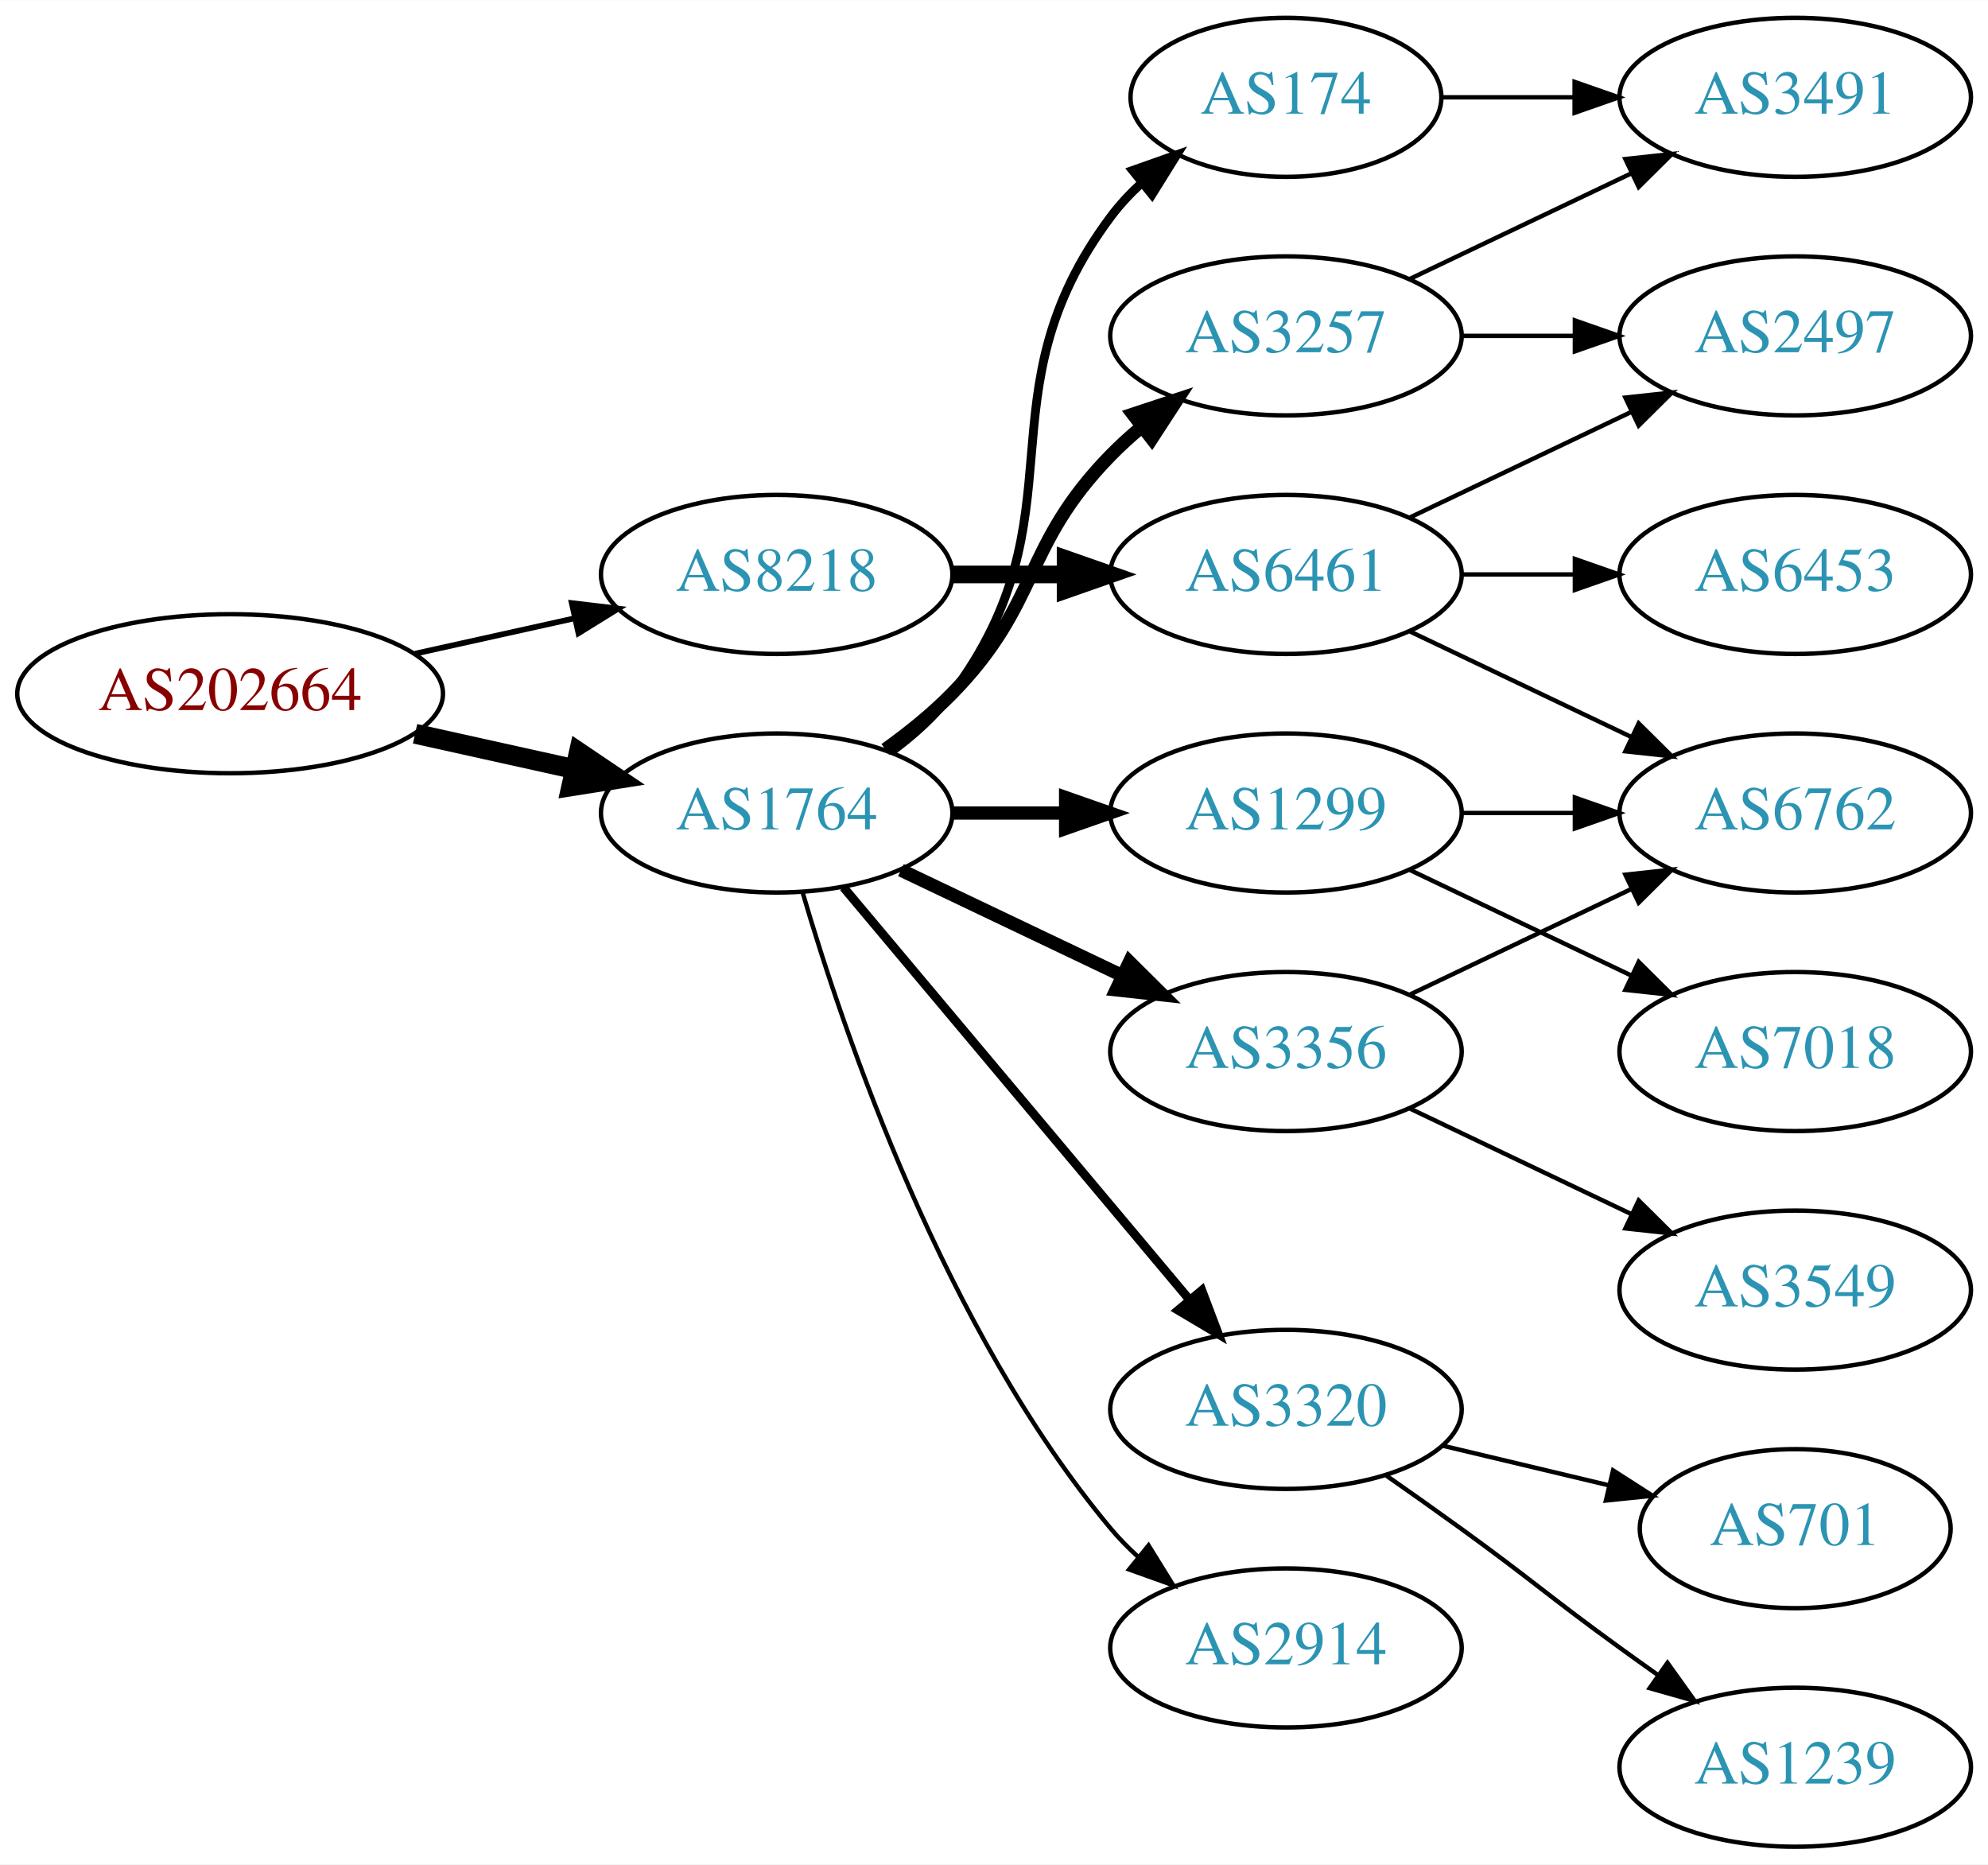
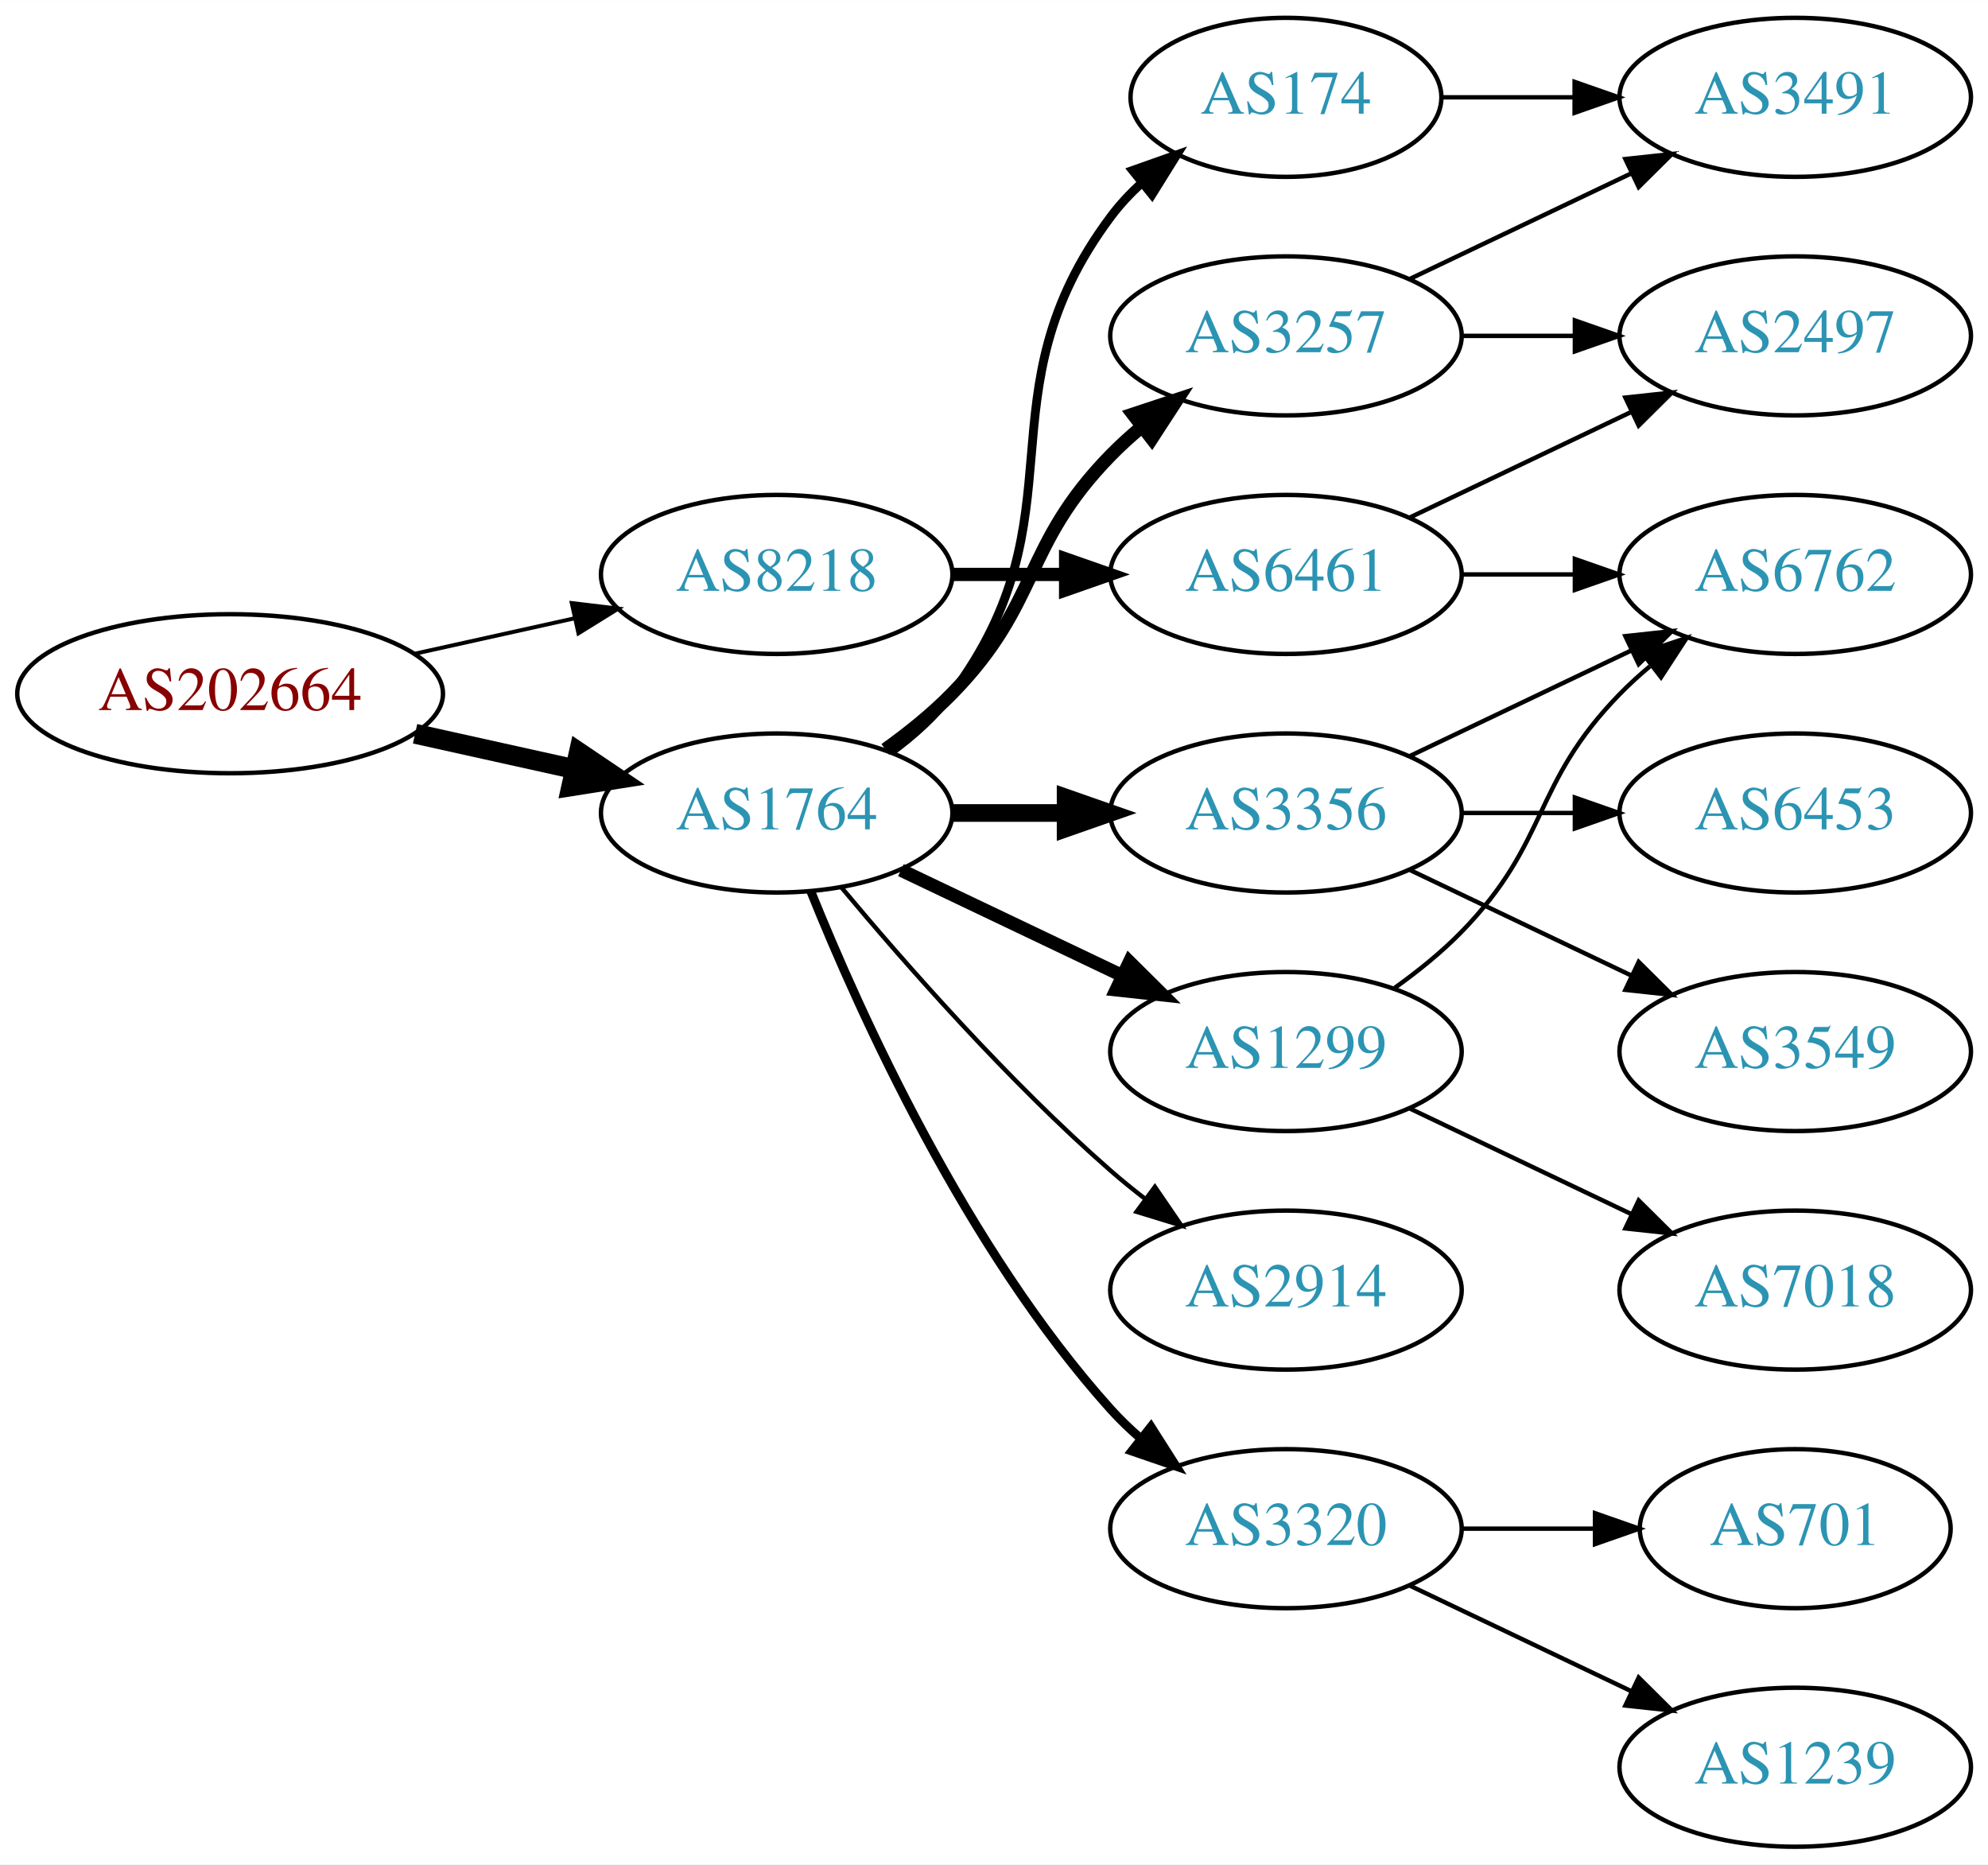
<svg xmlns="http://www.w3.org/2000/svg" xmlns:xlink="http://www.w3.org/1999/xlink" width="450pt" height="422pt" viewBox="0.00 0.00 450.07 422.00">
  <g id="graph0" class="graph" transform="scale(1 1) rotate(0) translate(4 418)">
    <polygon fill="white" stroke="none" points="-4,4 -4,-418 446.07,-418 446.07,4 -4,4" />
    <g id="node1" class="node">
      <g id="a_node1">
        <a xlink:href="/asn/202664" xlink:title="AS202664 ~ AS Jumper GmbH [AT]">
          <ellipse fill="#ffffff" stroke="black" cx="48.096" cy="-261" rx="48.192" ry="18" />
          <text text-anchor="middle" x="48.096" y="-257.3" font-family="Times,serif" font-size="14.00" fill="#880000">AS202664</text>
        </a>
      </g>
    </g>
    <g id="node2" class="node">
      <g id="a_node2">
        <a xlink:href="/asn/1764" xlink:title="AS1764 ~ NEXTLAYER-AS [AT]">
          <ellipse fill="#ffffff" stroke="black" cx="171.838" cy="-234" rx="39.794" ry="18" />
          <text text-anchor="middle" x="171.838" y="-230.3" font-family="Times,serif" font-size="14.00" fill="#2c94b3">AS1764</text>
        </a>
      </g>
    </g>
    <g id="edge1" class="edge">
      <path fill="none" stroke="black" stroke-width="4.5" d="M89.973,-251.934C101.513,-249.375 114.132,-246.576 125.896,-243.967" />
      <polygon fill="black" stroke="black" stroke-width="4.5" points="127.057,-247.743 135.967,-241.734 125.351,-240.055 127.057,-247.743" />
    </g>
    <g id="node3" class="node">
      <g id="a_node3">
        <a xlink:href="/asn/8218" xlink:title="AS8218 ~ legacy Neotelecoms [FR]">
          <ellipse fill="#ffffff" stroke="black" cx="171.838" cy="-288" rx="39.794" ry="18" />
          <text text-anchor="middle" x="171.838" y="-284.3" font-family="Times,serif" font-size="14.00" fill="#2c94b3">AS8218</text>
        </a>
      </g>
    </g>
    <g id="edge2" class="edge">
-       <path fill="none" stroke="black" stroke-width="1.286" d="M89.973,-270.066C101.513,-272.625 114.132,-275.424 125.896,-278.033" />
-       <polygon fill="black" stroke="black" stroke-width="1.286" points="125.446,-281.518 135.967,-280.266 126.962,-274.684 125.446,-281.518" />
+       <path fill="none" stroke="black" stroke-width="0.9" d="M89.973,-270.066C101.513,-272.625 114.132,-275.424 125.896,-278.033" />
+       <polygon fill="black" stroke="black" stroke-width="0.9" points="125.446,-281.518 135.967,-280.266 126.962,-274.684 125.446,-281.518" />
    </g>
    <g id="node4" class="node">
      <g id="a_node4">
+         <a xlink:href="/asn/174" xlink:title="AS174 ~ Cogent Communications [US]">
+           <ellipse fill="#ffffff" stroke="black" cx="287.131" cy="-396" rx="35.194" ry="18" />
+           <text text-anchor="middle" x="287.131" y="-392.3" font-family="Times,serif" font-size="14.00" fill="#2c94b3">AS174</text>
+         </a>
+       </g>
+     </g>
+     <g id="edge3" class="edge">
+       <path fill="none" stroke="black" stroke-width="2" d="M197.769,-247.882C202.845,-251.611 207.763,-256.016 211.484,-261 241.756,-301.542 217.213,-328.458 247.484,-369 249.492,-371.689 251.848,-374.209 254.389,-376.546" />
+       <polygon fill="black" stroke="black" stroke-width="2" points="252.418,-379.452 262.405,-382.989 256.804,-373.996 252.418,-379.452" />
+     </g>
+     <g id="node5" class="node">
+       <g id="a_node5">
+         <a xlink:href="/asn/2914" xlink:title="AS2914 ~ NTT America, Inc. [US]">
+           <ellipse fill="#ffffff" stroke="black" cx="287.131" cy="-126" rx="39.794" ry="18" />
+           <text text-anchor="middle" x="287.131" y="-122.3" font-family="Times,serif" font-size="14.00" fill="#2c94b3">AS2914</text>
+         </a>
+       </g>
+     </g>
+     <g id="edge4" class="edge">
+       <path fill="none" stroke="black" d="M186.468,-217.183C200.751,-200.071 224.297,-173.255 247.484,-153 249.95,-150.846 252.589,-148.706 255.286,-146.628" />
+       <polygon fill="black" stroke="black" points="257.459,-149.375 263.44,-140.63 253.311,-143.736 257.459,-149.375" />
+     </g>
+     <g id="node6" class="node">
+       <g id="a_node6">
+         <a xlink:href="/asn/3356" xlink:title="AS3356 ~ Level 3 Parent, LLC [US]">
+           <ellipse fill="#ffffff" stroke="black" cx="287.131" cy="-234" rx="39.794" ry="18" />
+           <text text-anchor="middle" x="287.131" y="-230.3" font-family="Times,serif" font-size="14.00" fill="#2c94b3">AS3356</text>
+         </a>
+       </g>
+     </g>
+     <g id="edge5" class="edge">
+       <path fill="none" stroke="black" stroke-width="4" d="M211.51,-234C219.713,-234 228.477,-234 237.009,-234" />
+       <polygon fill="black" stroke="black" stroke-width="4" points="237.248,-237.5 247.248,-234 237.248,-230.5 237.248,-237.5" />
+     </g>
+     <g id="node7" class="node">
+       <g id="a_node7">
+         <a xlink:href="/asn/1299" xlink:title="AS1299 ~ Telia Carrier [EU]">
+           <ellipse fill="#ffffff" stroke="black" cx="287.131" cy="-180" rx="39.794" ry="18" />
+           <text text-anchor="middle" x="287.131" y="-176.3" font-family="Times,serif" font-size="14.00" fill="#2c94b3">AS1299</text>
+         </a>
+       </g>
+     </g>
+     <g id="edge6" class="edge">
+       <path fill="none" stroke="black" stroke-width="3" d="M199.974,-221.066C214.968,-213.919 233.789,-204.948 250.013,-197.215" />
+       <polygon fill="black" stroke="black" stroke-width="3" points="251.695,-200.291 259.216,-192.829 248.683,-193.972 251.695,-200.291" />
+     </g>
+     <g id="node8" class="node">
+       <g id="a_node8">
        <a xlink:href="/asn/3257" xlink:title="AS3257 ~ GTT [DE]">
          <ellipse fill="#ffffff" stroke="black" cx="287.131" cy="-342" rx="39.794" ry="18" />
          <text text-anchor="middle" x="287.131" y="-338.3" font-family="Times,serif" font-size="14.00" fill="#2c94b3">AS3257</text>
        </a>
      </g>
    </g>
-     <g id="edge3" class="edge">
+     <g id="edge7" class="edge">
      <path fill="none" stroke="black" stroke-width="3" d="M196.432,-248.389C201.688,-252.148 207.02,-256.437 211.484,-261 231.657,-281.617 227.312,-294.383 247.484,-315 249.577,-317.139 251.861,-319.218 254.237,-321.21" />
      <polygon fill="black" stroke="black" stroke-width="3" points="252.481,-324.275 262.537,-327.611 256.756,-318.732 252.481,-324.275" />
    </g>
-     <g id="node5" class="node">
-       <g id="a_node5">
-         <a xlink:href="/asn/3320" xlink:title="AS3320 ~ DTAG [DE]">
-           <ellipse fill="#ffffff" stroke="black" cx="287.131" cy="-99" rx="39.794" ry="18" />
-           <text text-anchor="middle" x="287.131" y="-95.3" font-family="Times,serif" font-size="14.00" fill="#2c94b3">AS3320</text>
-         </a>
-       </g>
-     </g>
-     <g id="edge4" class="edge">
-       <path fill="none" stroke="black" stroke-width="2" d="M186.958,-217.175C206.632,-193.731 242.436,-151.066 265.215,-123.924" />
-       <polygon fill="black" stroke="black" stroke-width="2" points="268.086,-125.947 271.833,-116.037 262.724,-121.447 268.086,-125.947" />
-     </g>
-     <g id="node6" class="node">
-       <g id="a_node6">
-         <a xlink:href="/asn/1299" xlink:title="AS1299 ~ Telia Carrier [EU]">
-           <ellipse fill="#ffffff" stroke="black" cx="287.131" cy="-234" rx="39.794" ry="18" />
-           <text text-anchor="middle" x="287.131" y="-230.3" font-family="Times,serif" font-size="14.00" fill="#2c94b3">AS1299</text>
-         </a>
-       </g>
-     </g>
-     <g id="edge5" class="edge">
-       <path fill="none" stroke="black" stroke-width="3" d="M211.51,-234C219.713,-234 228.477,-234 237.009,-234" />
-       <polygon fill="black" stroke="black" stroke-width="3" points="237.248,-237.5 247.248,-234 237.248,-230.5 237.248,-237.5" />
-     </g>
-     <g id="node7" class="node">
-       <g id="a_node7">
-         <a xlink:href="/asn/174" xlink:title="AS174 ~ Cogent Communications [US]">
-           <ellipse fill="#ffffff" stroke="black" cx="287.131" cy="-396" rx="35.194" ry="18" />
-           <text text-anchor="middle" x="287.131" y="-392.3" font-family="Times,serif" font-size="14.00" fill="#2c94b3">AS174</text>
-         </a>
-       </g>
-     </g>
-     <g id="edge6" class="edge">
-       <path fill="none" stroke="black" stroke-width="2" d="M197.769,-247.882C202.845,-251.611 207.763,-256.016 211.484,-261 241.756,-301.542 217.213,-328.458 247.484,-369 249.492,-371.689 251.848,-374.209 254.389,-376.546" />
-       <polygon fill="black" stroke="black" stroke-width="2" points="252.418,-379.452 262.405,-382.989 256.804,-373.996 252.418,-379.452" />
-     </g>
-     <g id="node8" class="node">
-       <g id="a_node8">
-         <a xlink:href="/asn/3356" xlink:title="AS3356 ~ Level 3 Parent, LLC [US]">
-           <ellipse fill="#ffffff" stroke="black" cx="287.131" cy="-180" rx="39.794" ry="18" />
-           <text text-anchor="middle" x="287.131" y="-176.3" font-family="Times,serif" font-size="14.00" fill="#2c94b3">AS3356</text>
-         </a>
-       </g>
-     </g>
-     <g id="edge7" class="edge">
-       <path fill="none" stroke="black" stroke-width="3" d="M199.974,-221.066C214.968,-213.919 233.789,-204.948 250.013,-197.215" />
-       <polygon fill="black" stroke="black" stroke-width="3" points="251.695,-200.291 259.216,-192.829 248.683,-193.972 251.695,-200.291" />
-     </g>
    <g id="node9" class="node">
      <g id="a_node9">
-         <a xlink:href="/asn/2914" xlink:title="AS2914 ~ NTT America, Inc. [US]">
-           <ellipse fill="#ffffff" stroke="black" cx="287.131" cy="-45" rx="39.794" ry="18" />
-           <text text-anchor="middle" x="287.131" y="-41.3" font-family="Times,serif" font-size="14.00" fill="#2c94b3">AS2914</text>
+         <a xlink:href="/asn/3320" xlink:title="AS3320 ~ DTAG [DE]">
+           <ellipse fill="#ffffff" stroke="black" cx="287.131" cy="-72" rx="39.794" ry="18" />
+           <text text-anchor="middle" x="287.131" y="-68.3" font-family="Times,serif" font-size="14.00" fill="#2c94b3">AS3320</text>
        </a>
      </g>
    </g>
    <g id="edge8" class="edge">
-       <path fill="none" stroke="black" d="M177.712,-215.998C187.026,-184.156 209.843,-117.019 247.484,-72 249.355,-69.763 251.453,-67.626 253.679,-65.604" />
-       <polygon fill="black" stroke="black" points="256.026,-68.207 261.598,-59.196 251.623,-62.766 256.026,-68.207" />
-     </g>
-     <g id="node17" class="node">
-       <g id="a_node17">
+       <path fill="none" stroke="black" stroke-width="2" d="M179.586,-216.213C190.637,-188.757 214.69,-135.422 247.484,-99 249.487,-96.776 251.706,-94.637 254.038,-92.603" />
+       <polygon fill="black" stroke="black" stroke-width="2" points="256.569,-95.065 262.257,-86.127 252.236,-89.567 256.569,-95.065" />
+     </g>
+     <g id="node18" class="node">
+       <g id="a_node18">
        <a xlink:href="/asn/6461" xlink:title="AS6461 ~ Zayo Bandwidth [US]">
          <ellipse fill="#ffffff" stroke="black" cx="287.131" cy="-288" rx="39.794" ry="18" />
          <text text-anchor="middle" x="287.131" y="-284.3" font-family="Times,serif" font-size="14.00" fill="#2c94b3">AS6461</text>
        </a>
      </g>
    </g>
-     <g id="edge18" class="edge">
-       <path fill="none" stroke="black" stroke-width="4" d="M211.51,-288C219.713,-288 228.477,-288 237.009,-288" />
-       <polygon fill="black" stroke="black" stroke-width="4" points="237.248,-291.5 247.248,-288 237.248,-284.5 237.248,-291.5" />
-     </g>
-     <g id="node14" class="node">
-       <g id="a_node14">
+     <g id="edge19" class="edge">
+       <path fill="none" stroke="black" stroke-width="3" d="M211.51,-288C219.713,-288 228.477,-288 237.009,-288" />
+       <polygon fill="black" stroke="black" stroke-width="3" points="237.248,-291.5 247.248,-288 237.248,-284.5 237.248,-291.5" />
+     </g>
+     <g id="node10" class="node">
+       <g id="a_node10">
        <a xlink:href="/asn/3491" xlink:title="AS3491 ~ PCCW Global, Inc. [US]">
          <ellipse fill="#ffffff" stroke="black" cx="402.424" cy="-396" rx="39.794" ry="18" />
          <text text-anchor="middle" x="402.424" y="-392.3" font-family="Times,serif" font-size="14.00" fill="#2c94b3">AS3491</text>
        </a>
      </g>
    </g>
+     <g id="edge9" class="edge">
+       <path fill="none" stroke="black" d="M322.43,-396C331.807,-396 342.158,-396 352.192,-396" />
+       <polygon fill="black" stroke="black" points="352.481,-399.5 362.481,-396 352.481,-392.5 352.481,-399.5" />
+     </g>
+     <g id="node11" class="node">
+       <g id="a_node11">
+         <a xlink:href="/asn/6453" xlink:title="AS6453 ~ TATA COMMUNICATIONS (AMERICA) INC [US]">
+           <ellipse fill="#ffffff" stroke="black" cx="402.424" cy="-234" rx="39.794" ry="18" />
+           <text text-anchor="middle" x="402.424" y="-230.3" font-family="Times,serif" font-size="14.00" fill="#2c94b3">AS6453</text>
+         </a>
+       </g>
+     </g>
+     <g id="edge10" class="edge">
+       <path fill="none" stroke="black" d="M326.803,-234C335.006,-234 343.77,-234 352.302,-234" />
+       <polygon fill="black" stroke="black" points="352.541,-237.5 362.541,-234 352.541,-230.5 352.541,-237.5" />
+     </g>
+     <g id="node12" class="node">
+       <g id="a_node12">
+         <a xlink:href="/asn/3549" xlink:title="AS3549 ~ Level 3 Parent, LLC [US]">
+           <ellipse fill="#ffffff" stroke="black" cx="402.424" cy="-180" rx="39.794" ry="18" />
+           <text text-anchor="middle" x="402.424" y="-176.3" font-family="Times,serif" font-size="14.00" fill="#2c94b3">AS3549</text>
+         </a>
+       </g>
+     </g>
+     <g id="edge11" class="edge">
+       <path fill="none" stroke="black" d="M315.267,-221.066C330.261,-213.919 349.082,-204.948 365.306,-197.215" />
+       <polygon fill="black" stroke="black" points="366.988,-200.291 374.509,-192.829 363.976,-193.972 366.988,-200.291" />
+     </g>
+     <g id="node13" class="node">
+       <g id="a_node13">
+         <a xlink:href="/asn/6762" xlink:title="AS6762 ~ TELECOM ITALIA SPARKLE S.p.A. [IT]">
+           <ellipse fill="#ffffff" stroke="black" cx="402.424" cy="-288" rx="39.794" ry="18" />
+           <text text-anchor="middle" x="402.424" y="-284.3" font-family="Times,serif" font-size="14.00" fill="#2c94b3">AS6762</text>
+         </a>
+       </g>
+     </g>
+     <g id="edge12" class="edge">
+       <path fill="none" stroke="black" d="M315.267,-246.934C330.261,-254.081 349.082,-263.052 365.306,-270.785" />
+       <polygon fill="black" stroke="black" points="363.976,-274.028 374.509,-275.171 366.988,-267.709 363.976,-274.028" />
+     </g>
+     <g id="edge18" class="edge">
+       <path fill="none" stroke="black" d="M311.725,-194.389C316.981,-198.148 322.313,-202.437 326.777,-207 346.95,-227.617 342.605,-240.383 362.777,-261 364.87,-263.139 367.154,-265.218 369.53,-267.21" />
+       <polygon fill="black" stroke="black" points="367.774,-270.275 377.83,-273.611 372.049,-264.732 367.774,-270.275" />
+     </g>
+     <g id="node17" class="node">
+       <g id="a_node17">
+         <a xlink:href="/asn/7018" xlink:title="AS7018 ~ AT&amp;T Services, Inc. [US]">
+           <ellipse fill="#ffffff" stroke="black" cx="402.424" cy="-126" rx="39.794" ry="18" />
+           <text text-anchor="middle" x="402.424" y="-122.3" font-family="Times,serif" font-size="14.00" fill="#2c94b3">AS7018</text>
+         </a>
+       </g>
+     </g>
+     <g id="edge17" class="edge">
+       <path fill="none" stroke="black" d="M315.267,-167.066C330.261,-159.919 349.082,-150.948 365.306,-143.215" />
+       <polygon fill="black" stroke="black" points="366.988,-146.291 374.509,-138.829 363.976,-139.972 366.988,-146.291" />
+     </g>
    <g id="edge13" class="edge">
      <path fill="none" stroke="black" d="M315.267,-354.934C330.261,-362.081 349.082,-371.052 365.306,-378.785" />
      <polygon fill="black" stroke="black" points="363.976,-382.028 374.509,-383.171 366.988,-375.709 363.976,-382.028" />
    </g>
-     <g id="node15" class="node">
-       <g id="a_node15">
+     <g id="node14" class="node">
+       <g id="a_node14">
        <a xlink:href="/asn/2497" xlink:title="AS2497 ~ Internet Initiative Japan Inc. [JP]">
          <ellipse fill="#ffffff" stroke="black" cx="402.424" cy="-342" rx="39.794" ry="18" />
          <text text-anchor="middle" x="402.424" y="-338.3" font-family="Times,serif" font-size="14.00" fill="#2c94b3">AS2497</text>
        </a>
      </g>
    </g>
    <g id="edge14" class="edge">
      <path fill="none" stroke="black" d="M326.803,-342C335.006,-342 343.77,-342 352.302,-342" />
      <polygon fill="black" stroke="black" points="352.541,-345.5 362.541,-342 352.541,-338.5 352.541,-345.5" />
    </g>
-     <g id="node10" class="node">
-       <g id="a_node10">
+     <g id="node15" class="node">
+       <g id="a_node15">
        <a xlink:href="/asn/701" xlink:title="AS701 ~ UUNET [US]">
          <ellipse fill="#ffffff" stroke="black" cx="402.424" cy="-72" rx="35.194" ry="18" />
          <text text-anchor="middle" x="402.424" y="-68.3" font-family="Times,serif" font-size="14.00" fill="#2c94b3">AS701</text>
        </a>
      </g>
    </g>
-     <g id="edge9" class="edge">
-       <path fill="none" stroke="black" d="M322.738,-90.752C334.533,-87.942 347.837,-84.771 360.105,-81.847" />
-       <polygon fill="black" stroke="black" points="361.194,-85.186 370.11,-79.463 359.571,-78.376 361.194,-85.186" />
-     </g>
-     <g id="node11" class="node">
-       <g id="a_node11">
+     <g id="edge15" class="edge">
+       <path fill="none" stroke="black" d="M326.803,-72C336.508,-72 346.999,-72 356.962,-72" />
+       <polygon fill="black" stroke="black" points="357.098,-75.5 367.098,-72 357.098,-68.5 357.098,-75.5" />
+     </g>
+     <g id="node16" class="node">
+       <g id="a_node16">
        <a xlink:href="/asn/1239" xlink:title="AS1239 ~ Sprint [US]">
          <ellipse fill="#ffffff" stroke="black" cx="402.424" cy="-18" rx="39.794" ry="18" />
          <text text-anchor="middle" x="402.424" y="-14.3" font-family="Times,serif" font-size="14.00" fill="#2c94b3">AS1239</text>
        </a>
      </g>
    </g>
-     <g id="edge10" class="edge">
-       <path fill="none" stroke="black" d="M309.888,-83.991C315.422,-80.121 321.341,-75.936 326.777,-72 342.977,-60.271 346.578,-56.729 362.777,-45 365.58,-42.971 368.512,-40.875 371.453,-38.791" />
-       <polygon fill="black" stroke="black" points="373.504,-41.627 379.667,-33.009 369.475,-35.903 373.504,-41.627" />
-     </g>
-     <g id="node12" class="node">
-       <g id="a_node12">
-         <a xlink:href="/asn/6762" xlink:title="AS6762 ~ TELECOM ITALIA SPARKLE S.p.A. [IT]">
-           <ellipse fill="#ffffff" stroke="black" cx="402.424" cy="-234" rx="39.794" ry="18" />
-           <text text-anchor="middle" x="402.424" y="-230.3" font-family="Times,serif" font-size="14.00" fill="#2c94b3">AS6762</text>
-         </a>
-       </g>
-     </g>
-     <g id="edge11" class="edge">
-       <path fill="none" stroke="black" d="M326.803,-234C335.006,-234 343.77,-234 352.302,-234" />
-       <polygon fill="black" stroke="black" points="352.541,-237.5 362.541,-234 352.541,-230.5 352.541,-237.5" />
-     </g>
-     <g id="node13" class="node">
-       <g id="a_node13">
-         <a xlink:href="/asn/7018" xlink:title="AS7018 ~ AT&amp;T Services, Inc. [US]">
-           <ellipse fill="#ffffff" stroke="black" cx="402.424" cy="-180" rx="39.794" ry="18" />
-           <text text-anchor="middle" x="402.424" y="-176.3" font-family="Times,serif" font-size="14.00" fill="#2c94b3">AS7018</text>
-         </a>
-       </g>
-     </g>
-     <g id="edge12" class="edge">
-       <path fill="none" stroke="black" d="M315.267,-221.066C330.261,-213.919 349.082,-204.948 365.306,-197.215" />
-       <polygon fill="black" stroke="black" points="366.988,-200.291 374.509,-192.829 363.976,-193.972 366.988,-200.291" />
-     </g>
-     <g id="edge17" class="edge">
-       <path fill="none" stroke="black" d="M322.43,-396C331.807,-396 342.158,-396 352.192,-396" />
-       <polygon fill="black" stroke="black" points="352.481,-399.5 362.481,-396 352.481,-392.5 352.481,-399.5" />
-     </g>
    <g id="edge16" class="edge">
-       <path fill="none" stroke="black" d="M315.267,-192.934C330.261,-200.081 349.082,-209.052 365.306,-216.785" />
-       <polygon fill="black" stroke="black" points="363.976,-220.028 374.509,-221.171 366.988,-213.709 363.976,-220.028" />
-     </g>
-     <g id="node16" class="node">
-       <g id="a_node16">
-         <a xlink:href="/asn/3549" xlink:title="AS3549 ~ Level 3 Parent, LLC [US]">
-           <ellipse fill="#ffffff" stroke="black" cx="402.424" cy="-126" rx="39.794" ry="18" />
-           <text text-anchor="middle" x="402.424" y="-122.3" font-family="Times,serif" font-size="14.00" fill="#2c94b3">AS3549</text>
-         </a>
-       </g>
-     </g>
-     <g id="edge15" class="edge">
-       <path fill="none" stroke="black" d="M315.267,-167.066C330.261,-159.919 349.082,-150.948 365.306,-143.215" />
-       <polygon fill="black" stroke="black" points="366.988,-146.291 374.509,-138.829 363.976,-139.972 366.988,-146.291" />
+       <path fill="none" stroke="black" d="M315.267,-59.066C330.261,-51.919 349.082,-42.948 365.306,-35.215" />
+       <polygon fill="black" stroke="black" points="366.988,-38.291 374.509,-30.829 363.976,-31.972 366.988,-38.291" />
+     </g>
+     <g id="edge20" class="edge">
+       <path fill="none" stroke="black" d="M326.803,-288C335.006,-288 343.77,-288 352.302,-288" />
+       <polygon fill="black" stroke="black" points="352.541,-291.5 362.541,-288 352.541,-284.5 352.541,-291.5" />
    </g>
    <g id="edge21" class="edge">
-       <path fill="none" stroke="black" d="M315.267,-275.066C330.261,-267.919 349.082,-258.948 365.306,-251.215" />
-       <polygon fill="black" stroke="black" points="366.988,-254.291 374.509,-246.829 363.976,-247.972 366.988,-254.291" />
-     </g>
-     <g id="edge20" class="edge">
      <path fill="none" stroke="black" d="M315.267,-300.934C330.261,-308.081 349.082,-317.052 365.306,-324.785" />
      <polygon fill="black" stroke="black" points="363.976,-328.028 374.509,-329.171 366.988,-321.709 363.976,-328.028" />
    </g>
-     <g id="node18" class="node">
-       <g id="a_node18">
-         <a xlink:href="/asn/6453" xlink:title="AS6453 ~ TATA COMMUNICATIONS (AMERICA) INC [US]">
-           <ellipse fill="#ffffff" stroke="black" cx="402.424" cy="-288" rx="39.794" ry="18" />
-           <text text-anchor="middle" x="402.424" y="-284.3" font-family="Times,serif" font-size="14.00" fill="#2c94b3">AS6453</text>
-         </a>
-       </g>
-     </g>
-     <g id="edge19" class="edge">
-       <path fill="none" stroke="black" d="M326.803,-288C335.006,-288 343.77,-288 352.302,-288" />
-       <polygon fill="black" stroke="black" points="352.541,-291.5 362.541,-288 352.541,-284.5 352.541,-291.5" />
-     </g>
  </g>
</svg>
